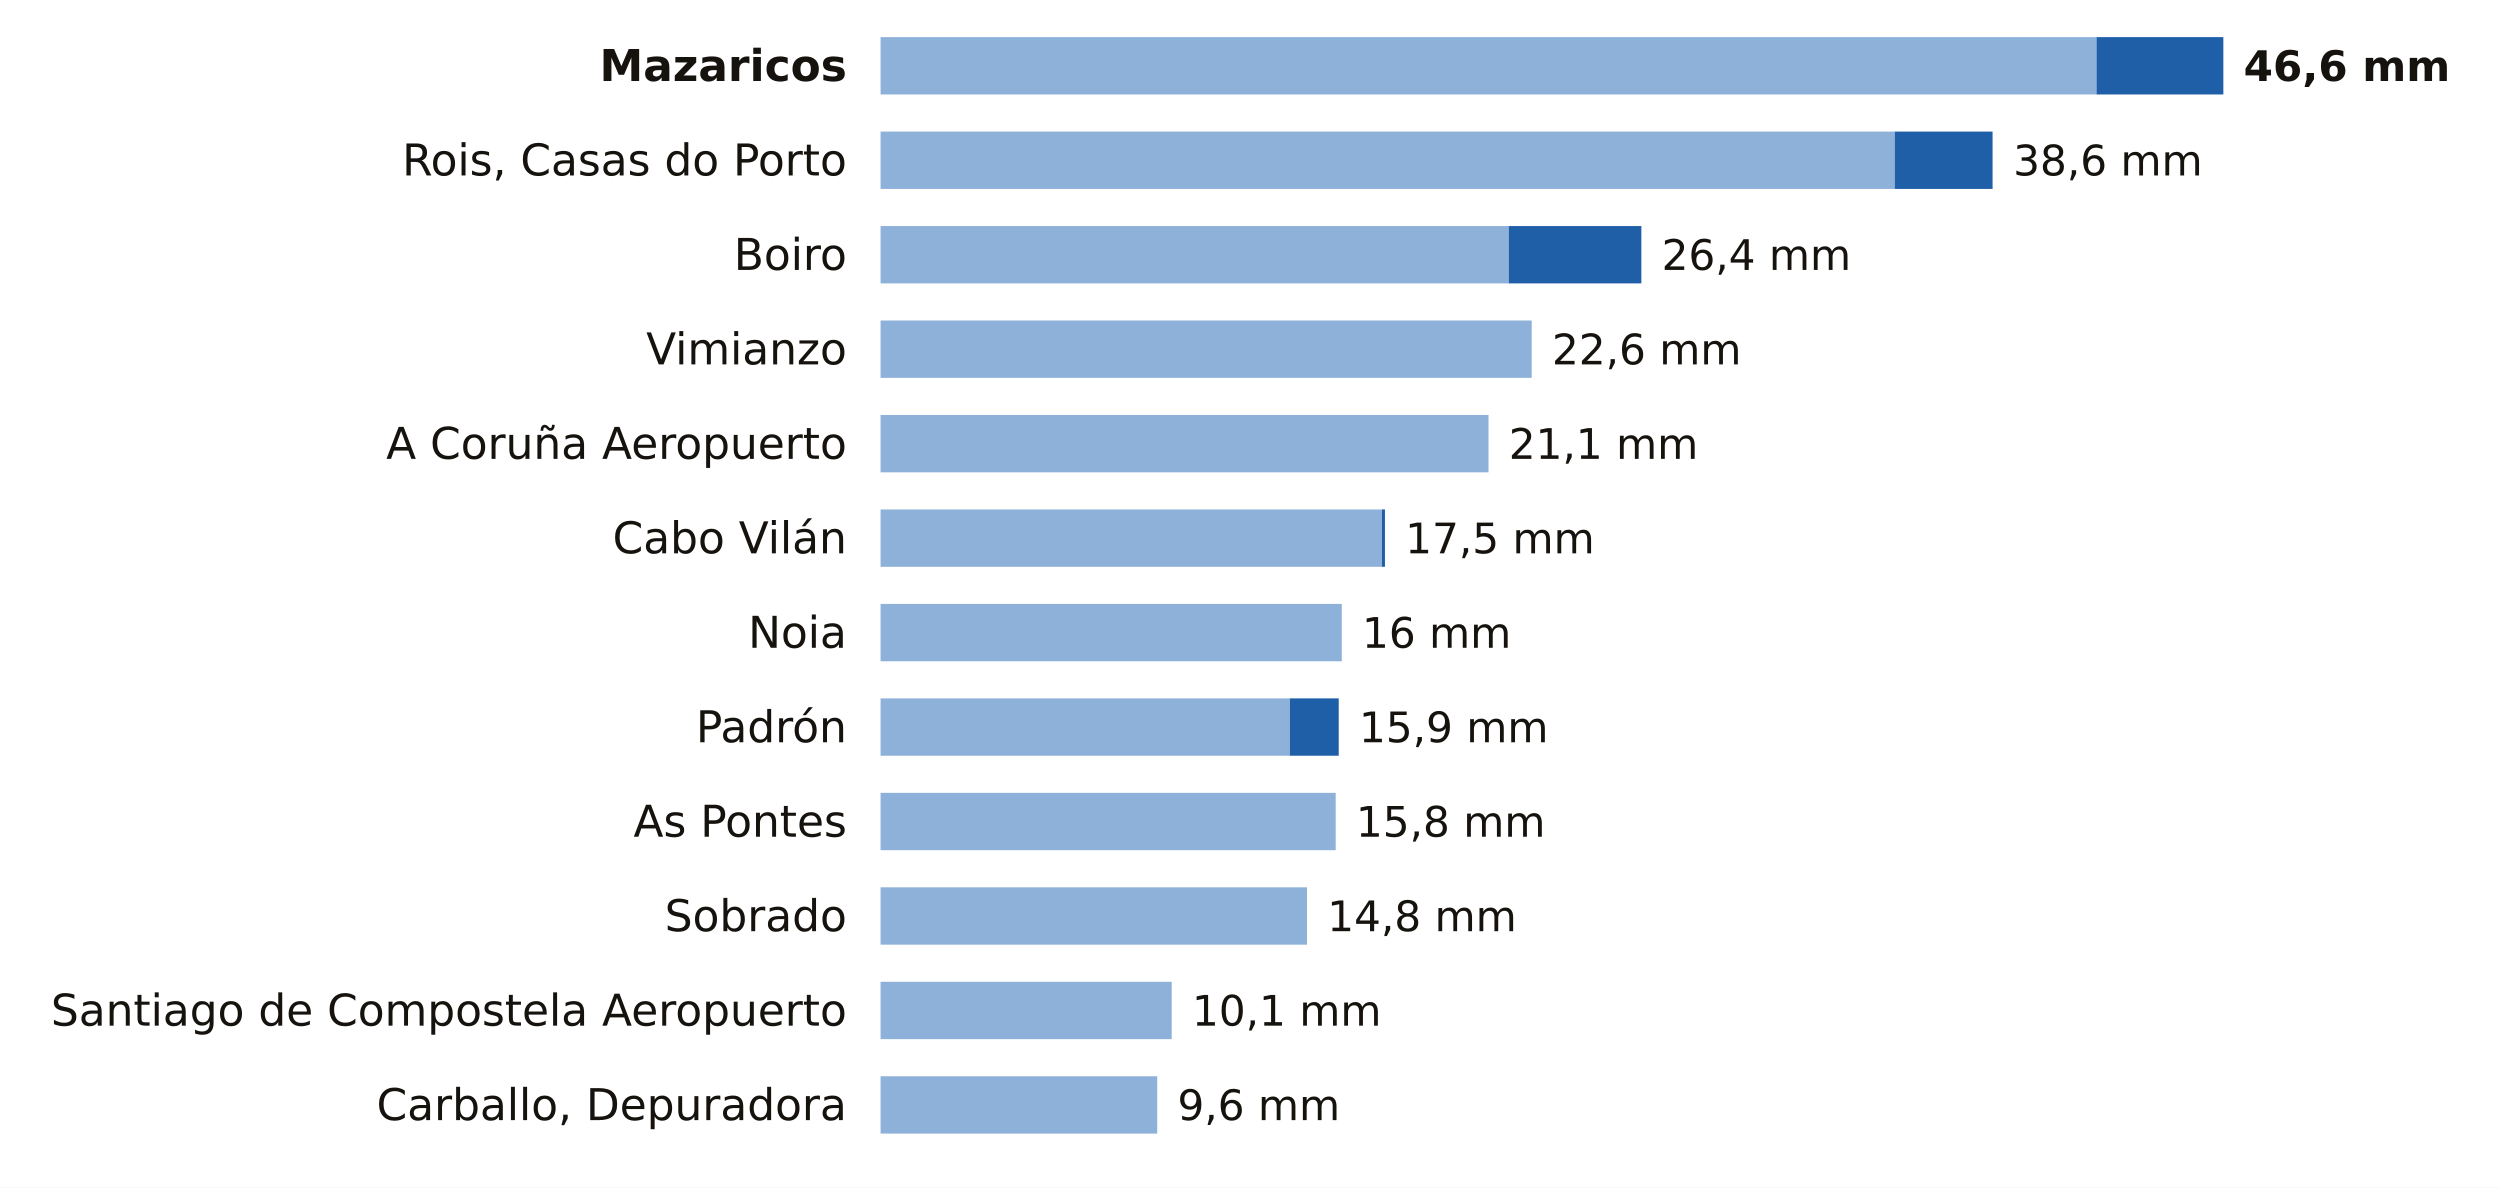
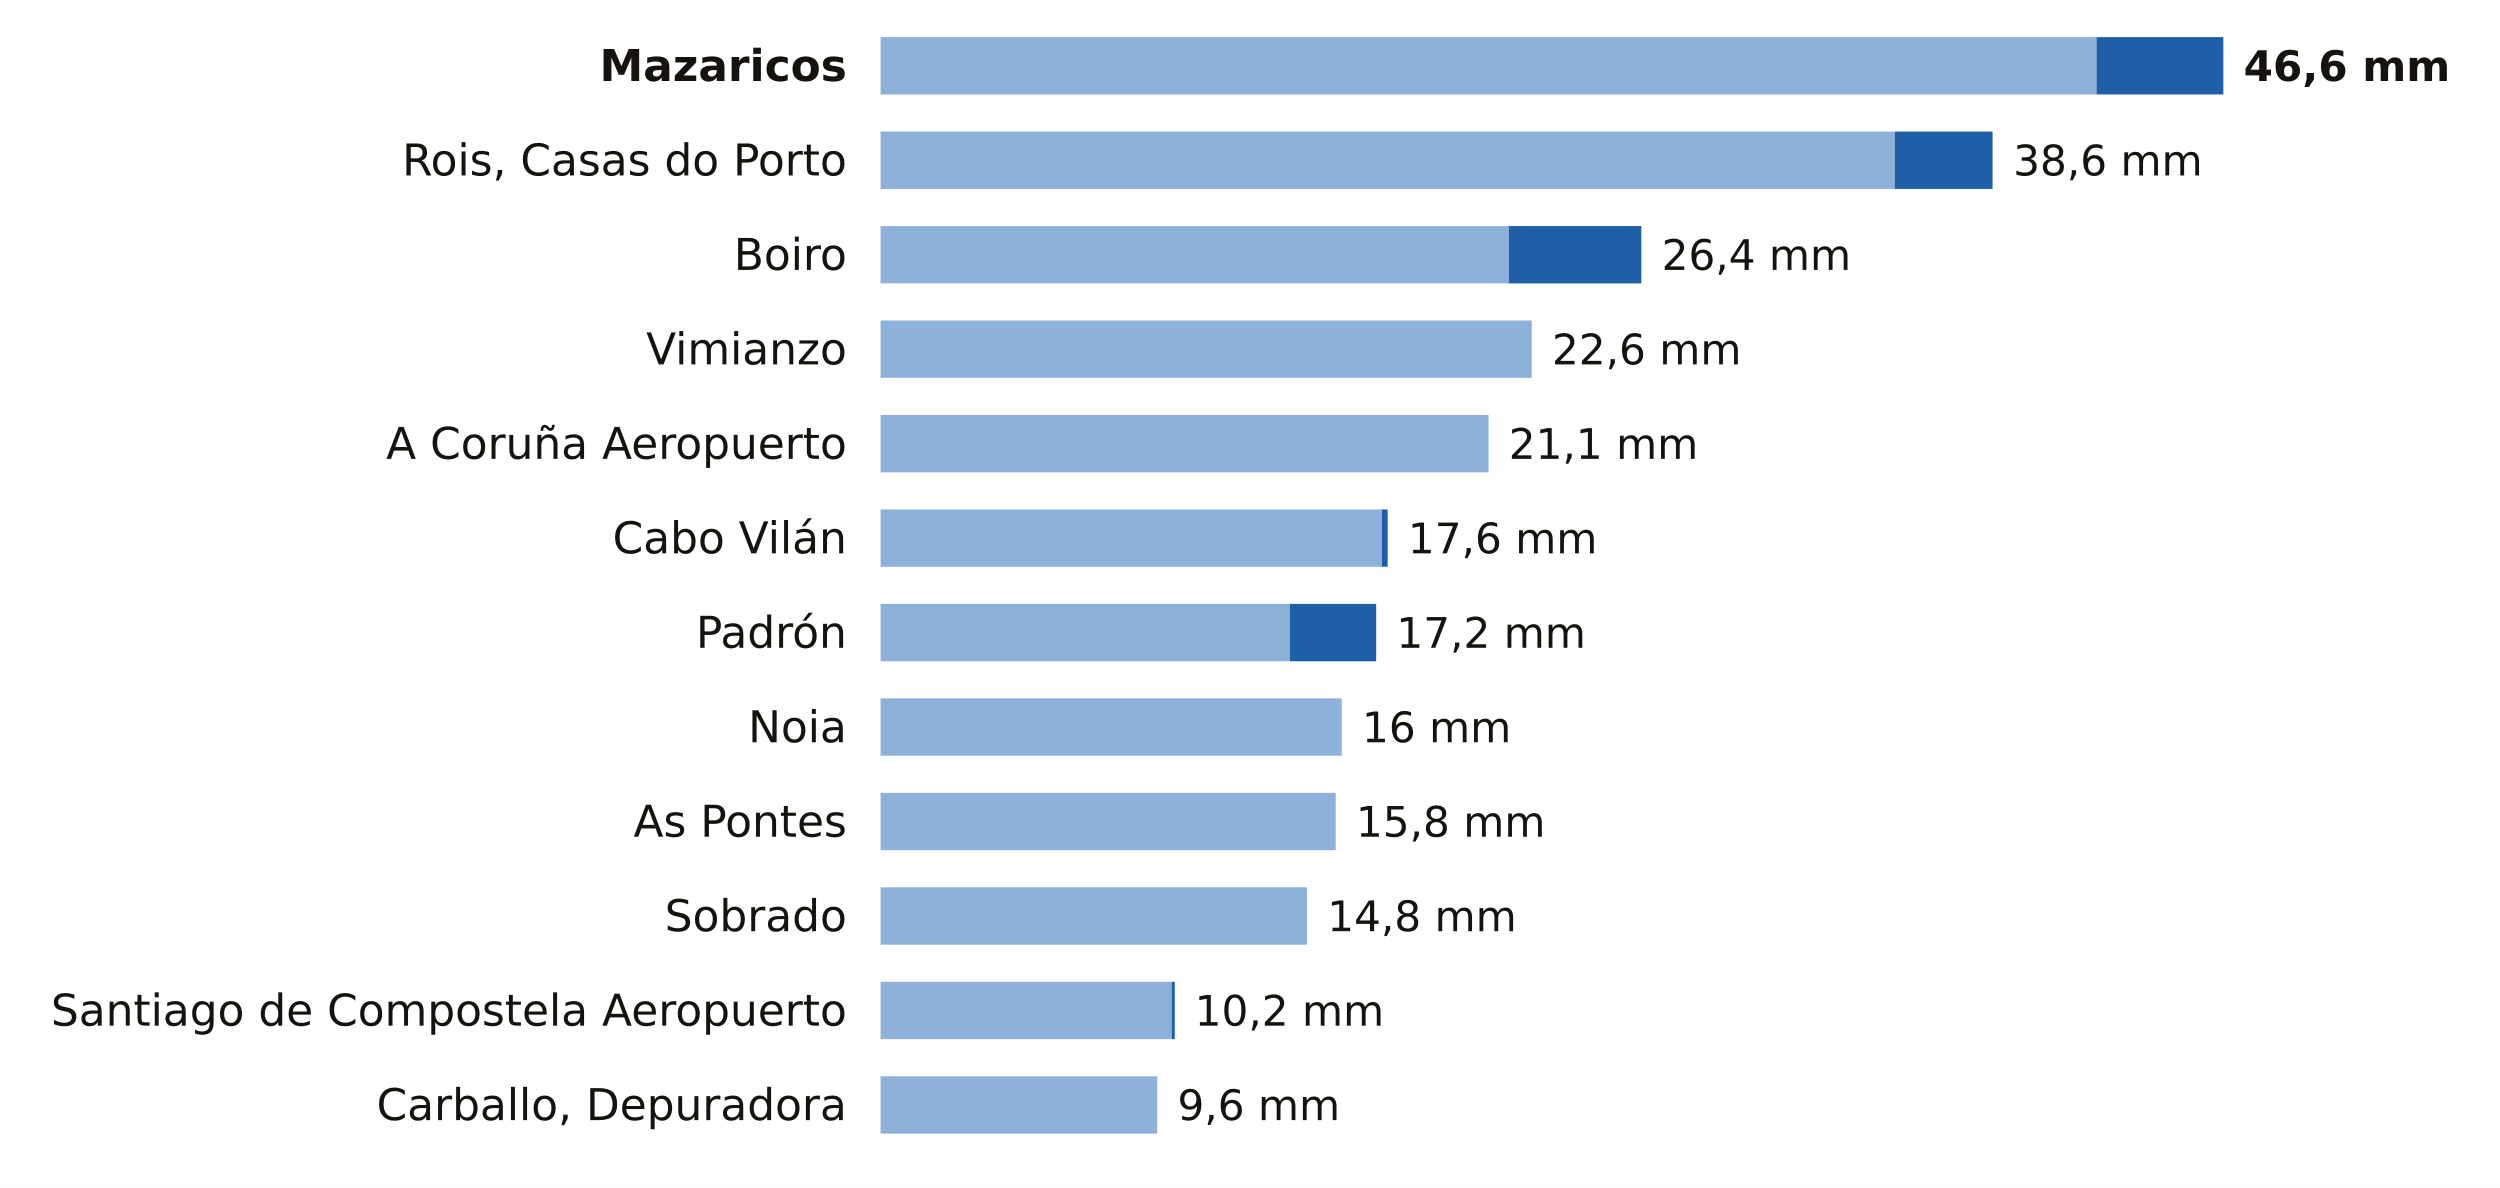
<svg xmlns="http://www.w3.org/2000/svg" viewBox="0 0 741 352" width="741" height="352" role="img" aria-label="La lluvia de los últimos 7 días en las estaciones de AEMET de A Coruña">
  <rect width="741" height="352" fill="#FFFFFF" />
  <text x="251.0" y="24.0" font-size="13" fill="#16130F" text-anchor="end" font-weight="600" font-family="Public Sans, DejaVu Sans, Arial, sans-serif">Mazaricos</text>
  <rect x="261" y="11" width="360.4" height="17" fill="#8EB1DA" />
  <rect x="621.4" y="11" width="37.6" height="17" fill="#1F5FA8" />
  <text x="665.0" y="24.0" font-size="12.5" fill="#16130F" text-anchor="start" font-weight="700" font-family="Public Sans, DejaVu Sans, Arial, sans-serif">46,6 mm</text>
  <text x="251.0" y="52.0" font-size="13" fill="#16130F" text-anchor="end" font-weight="400" font-family="Public Sans, DejaVu Sans, Arial, sans-serif">Rois, Casas do Porto</text>
  <rect x="261" y="39" width="300.6" height="17" fill="#8EB1DA" />
  <rect x="561.6" y="39" width="29.0" height="17" fill="#1F5FA8" />
  <text x="596.7" y="52.0" font-size="12.5" fill="#16130F" text-anchor="start" font-weight="500" font-family="Public Sans, DejaVu Sans, Arial, sans-serif">38,6 mm</text>
  <text x="251.0" y="80.0" font-size="13" fill="#16130F" text-anchor="end" font-weight="400" font-family="Public Sans, DejaVu Sans, Arial, sans-serif">Boiro</text>
  <rect x="261" y="67" width="186.2" height="17" fill="#8EB1DA" />
  <rect x="447.2" y="67" width="39.3" height="17" fill="#1F5FA8" />
  <text x="492.5" y="80.0" font-size="12.5" fill="#16130F" text-anchor="start" font-weight="500" font-family="Public Sans, DejaVu Sans, Arial, sans-serif">26,4 mm</text>
  <text x="251.0" y="108.0" font-size="13" fill="#16130F" text-anchor="end" font-weight="400" font-family="Public Sans, DejaVu Sans, Arial, sans-serif">Vimianzo</text>
  <rect x="261" y="95" width="193.0" height="17" fill="#8EB1DA" />
  <text x="460.0" y="108.0" font-size="12.5" fill="#16130F" text-anchor="start" font-weight="500" font-family="Public Sans, DejaVu Sans, Arial, sans-serif">22,6 mm</text>
  <text x="251.0" y="136.0" font-size="13" fill="#16130F" text-anchor="end" font-weight="400" font-family="Public Sans, DejaVu Sans, Arial, sans-serif">A Coruña Aeropuerto</text>
  <rect x="261" y="123" width="180.2" height="17" fill="#8EB1DA" />
  <text x="447.2" y="136.0" font-size="12.5" fill="#16130F" text-anchor="start" font-weight="500" font-family="Public Sans, DejaVu Sans, Arial, sans-serif">21,1 mm</text>
  <text x="251.0" y="164.0" font-size="13" fill="#16130F" text-anchor="end" font-weight="400" font-family="Public Sans, DejaVu Sans, Arial, sans-serif">Cabo Vilán</text>
  <rect x="261" y="151" width="148.6" height="17" fill="#8EB1DA" />
-   <rect x="409.6" y="151" width="0.9" height="17" fill="#1F5FA8" />
-   <text x="416.5" y="164.0" font-size="12.5" fill="#16130F" text-anchor="start" font-weight="500" font-family="Public Sans, DejaVu Sans, Arial, sans-serif">17,5 mm</text>
-   <text x="251.0" y="192.0" font-size="13" fill="#16130F" text-anchor="end" font-weight="400" font-family="Public Sans, DejaVu Sans, Arial, sans-serif">Noia</text>
-   <rect x="261" y="179" width="136.7" height="17" fill="#8EB1DA" />
-   <text x="403.7" y="192.0" font-size="12.5" fill="#16130F" text-anchor="start" font-weight="500" font-family="Public Sans, DejaVu Sans, Arial, sans-serif">16 mm</text>
-   <text x="251.0" y="220.0" font-size="13" fill="#16130F" text-anchor="end" font-weight="400" font-family="Public Sans, DejaVu Sans, Arial, sans-serif">Padrón</text>
-   <rect x="261" y="207" width="121.3" height="17" fill="#8EB1DA" />
-   <rect x="382.3" y="207" width="14.5" height="17" fill="#1F5FA8" />
-   <text x="402.8" y="220.0" font-size="12.5" fill="#16130F" text-anchor="start" font-weight="500" font-family="Public Sans, DejaVu Sans, Arial, sans-serif">15,9 mm</text>
+   <rect x="409.6" y="151" width="1.7" height="17" fill="#1F5FA8" />
+   <text x="417.3" y="164.0" font-size="12.5" fill="#16130F" text-anchor="start" font-weight="500" font-family="Public Sans, DejaVu Sans, Arial, sans-serif">17,6 mm</text>
+   <text x="251.0" y="192.0" font-size="13" fill="#16130F" text-anchor="end" font-weight="400" font-family="Public Sans, DejaVu Sans, Arial, sans-serif">Padrón</text>
+   <rect x="261" y="179" width="121.3" height="17" fill="#8EB1DA" />
+   <rect x="382.3" y="179" width="25.6" height="17" fill="#1F5FA8" />
+   <text x="413.9" y="192.0" font-size="12.5" fill="#16130F" text-anchor="start" font-weight="500" font-family="Public Sans, DejaVu Sans, Arial, sans-serif">17,2 mm</text>
+   <text x="251.0" y="220.0" font-size="13" fill="#16130F" text-anchor="end" font-weight="400" font-family="Public Sans, DejaVu Sans, Arial, sans-serif">Noia</text>
+   <rect x="261" y="207" width="136.7" height="17" fill="#8EB1DA" />
+   <text x="403.7" y="220.0" font-size="12.5" fill="#16130F" text-anchor="start" font-weight="500" font-family="Public Sans, DejaVu Sans, Arial, sans-serif">16 mm</text>
  <text x="251.0" y="248.0" font-size="13" fill="#16130F" text-anchor="end" font-weight="400" font-family="Public Sans, DejaVu Sans, Arial, sans-serif">As Pontes</text>
  <rect x="261" y="235" width="134.9" height="17" fill="#8EB1DA" />
  <text x="401.9" y="248.0" font-size="12.5" fill="#16130F" text-anchor="start" font-weight="500" font-family="Public Sans, DejaVu Sans, Arial, sans-serif">15,8 mm</text>
  <text x="251.0" y="276.0" font-size="13" fill="#16130F" text-anchor="end" font-weight="400" font-family="Public Sans, DejaVu Sans, Arial, sans-serif">Sobrado</text>
  <rect x="261" y="263" width="126.4" height="17" fill="#8EB1DA" />
  <text x="393.4" y="276.0" font-size="12.5" fill="#16130F" text-anchor="start" font-weight="500" font-family="Public Sans, DejaVu Sans, Arial, sans-serif">14,8 mm</text>
  <text x="251.0" y="304.0" font-size="13" fill="#16130F" text-anchor="end" font-weight="400" font-family="Public Sans, DejaVu Sans, Arial, sans-serif">Santiago de Compostela Aeropuerto</text>
  <rect x="261" y="291" width="86.3" height="17" fill="#8EB1DA" />
-   <text x="353.3" y="304.0" font-size="12.5" fill="#16130F" text-anchor="start" font-weight="500" font-family="Public Sans, DejaVu Sans, Arial, sans-serif">10,1 mm</text>
+   <rect x="347.3" y="291" width="0.9" height="17" fill="#1F5FA8" />
+   <text x="354.1" y="304.0" font-size="12.5" fill="#16130F" text-anchor="start" font-weight="500" font-family="Public Sans, DejaVu Sans, Arial, sans-serif">10,2 mm</text>
  <text x="251.0" y="332.0" font-size="13" fill="#16130F" text-anchor="end" font-weight="400" font-family="Public Sans, DejaVu Sans, Arial, sans-serif">Carballo, Depuradora</text>
  <rect x="261" y="319" width="82.0" height="17" fill="#8EB1DA" />
  <text x="349.0" y="332.0" font-size="12.5" fill="#16130F" text-anchor="start" font-weight="500" font-family="Public Sans, DejaVu Sans, Arial, sans-serif">9,6 mm</text>
</svg>
